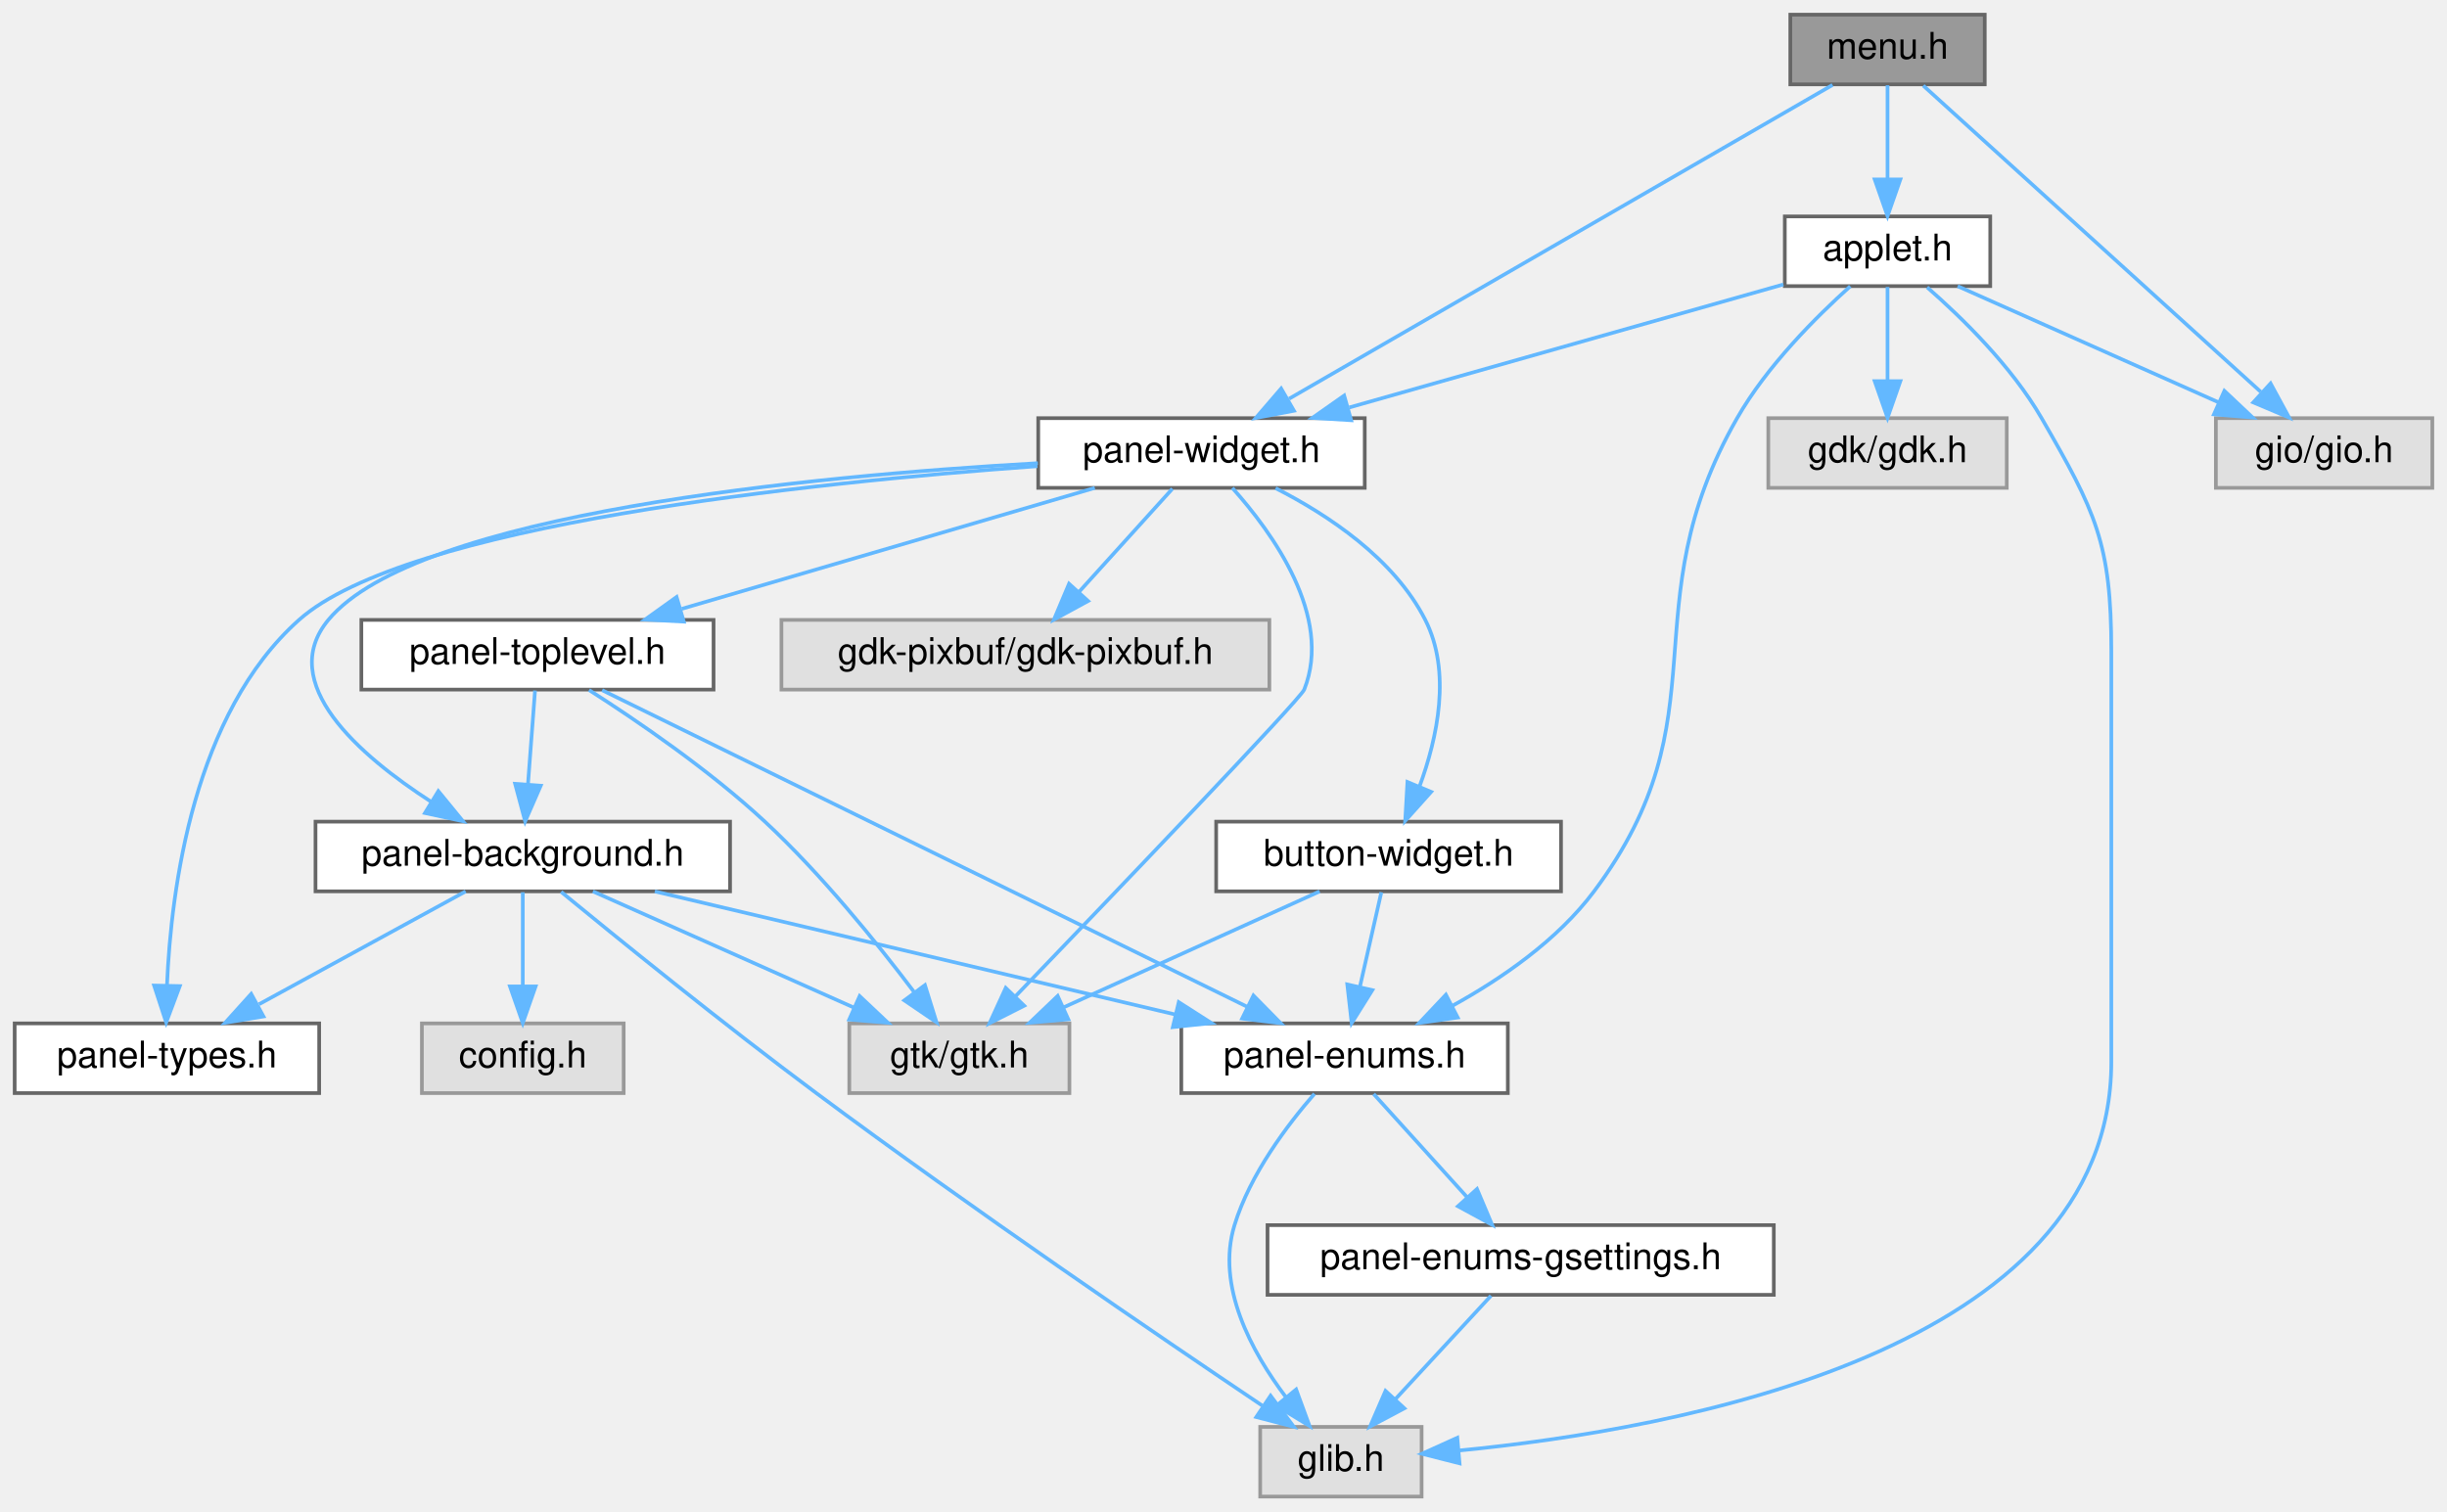
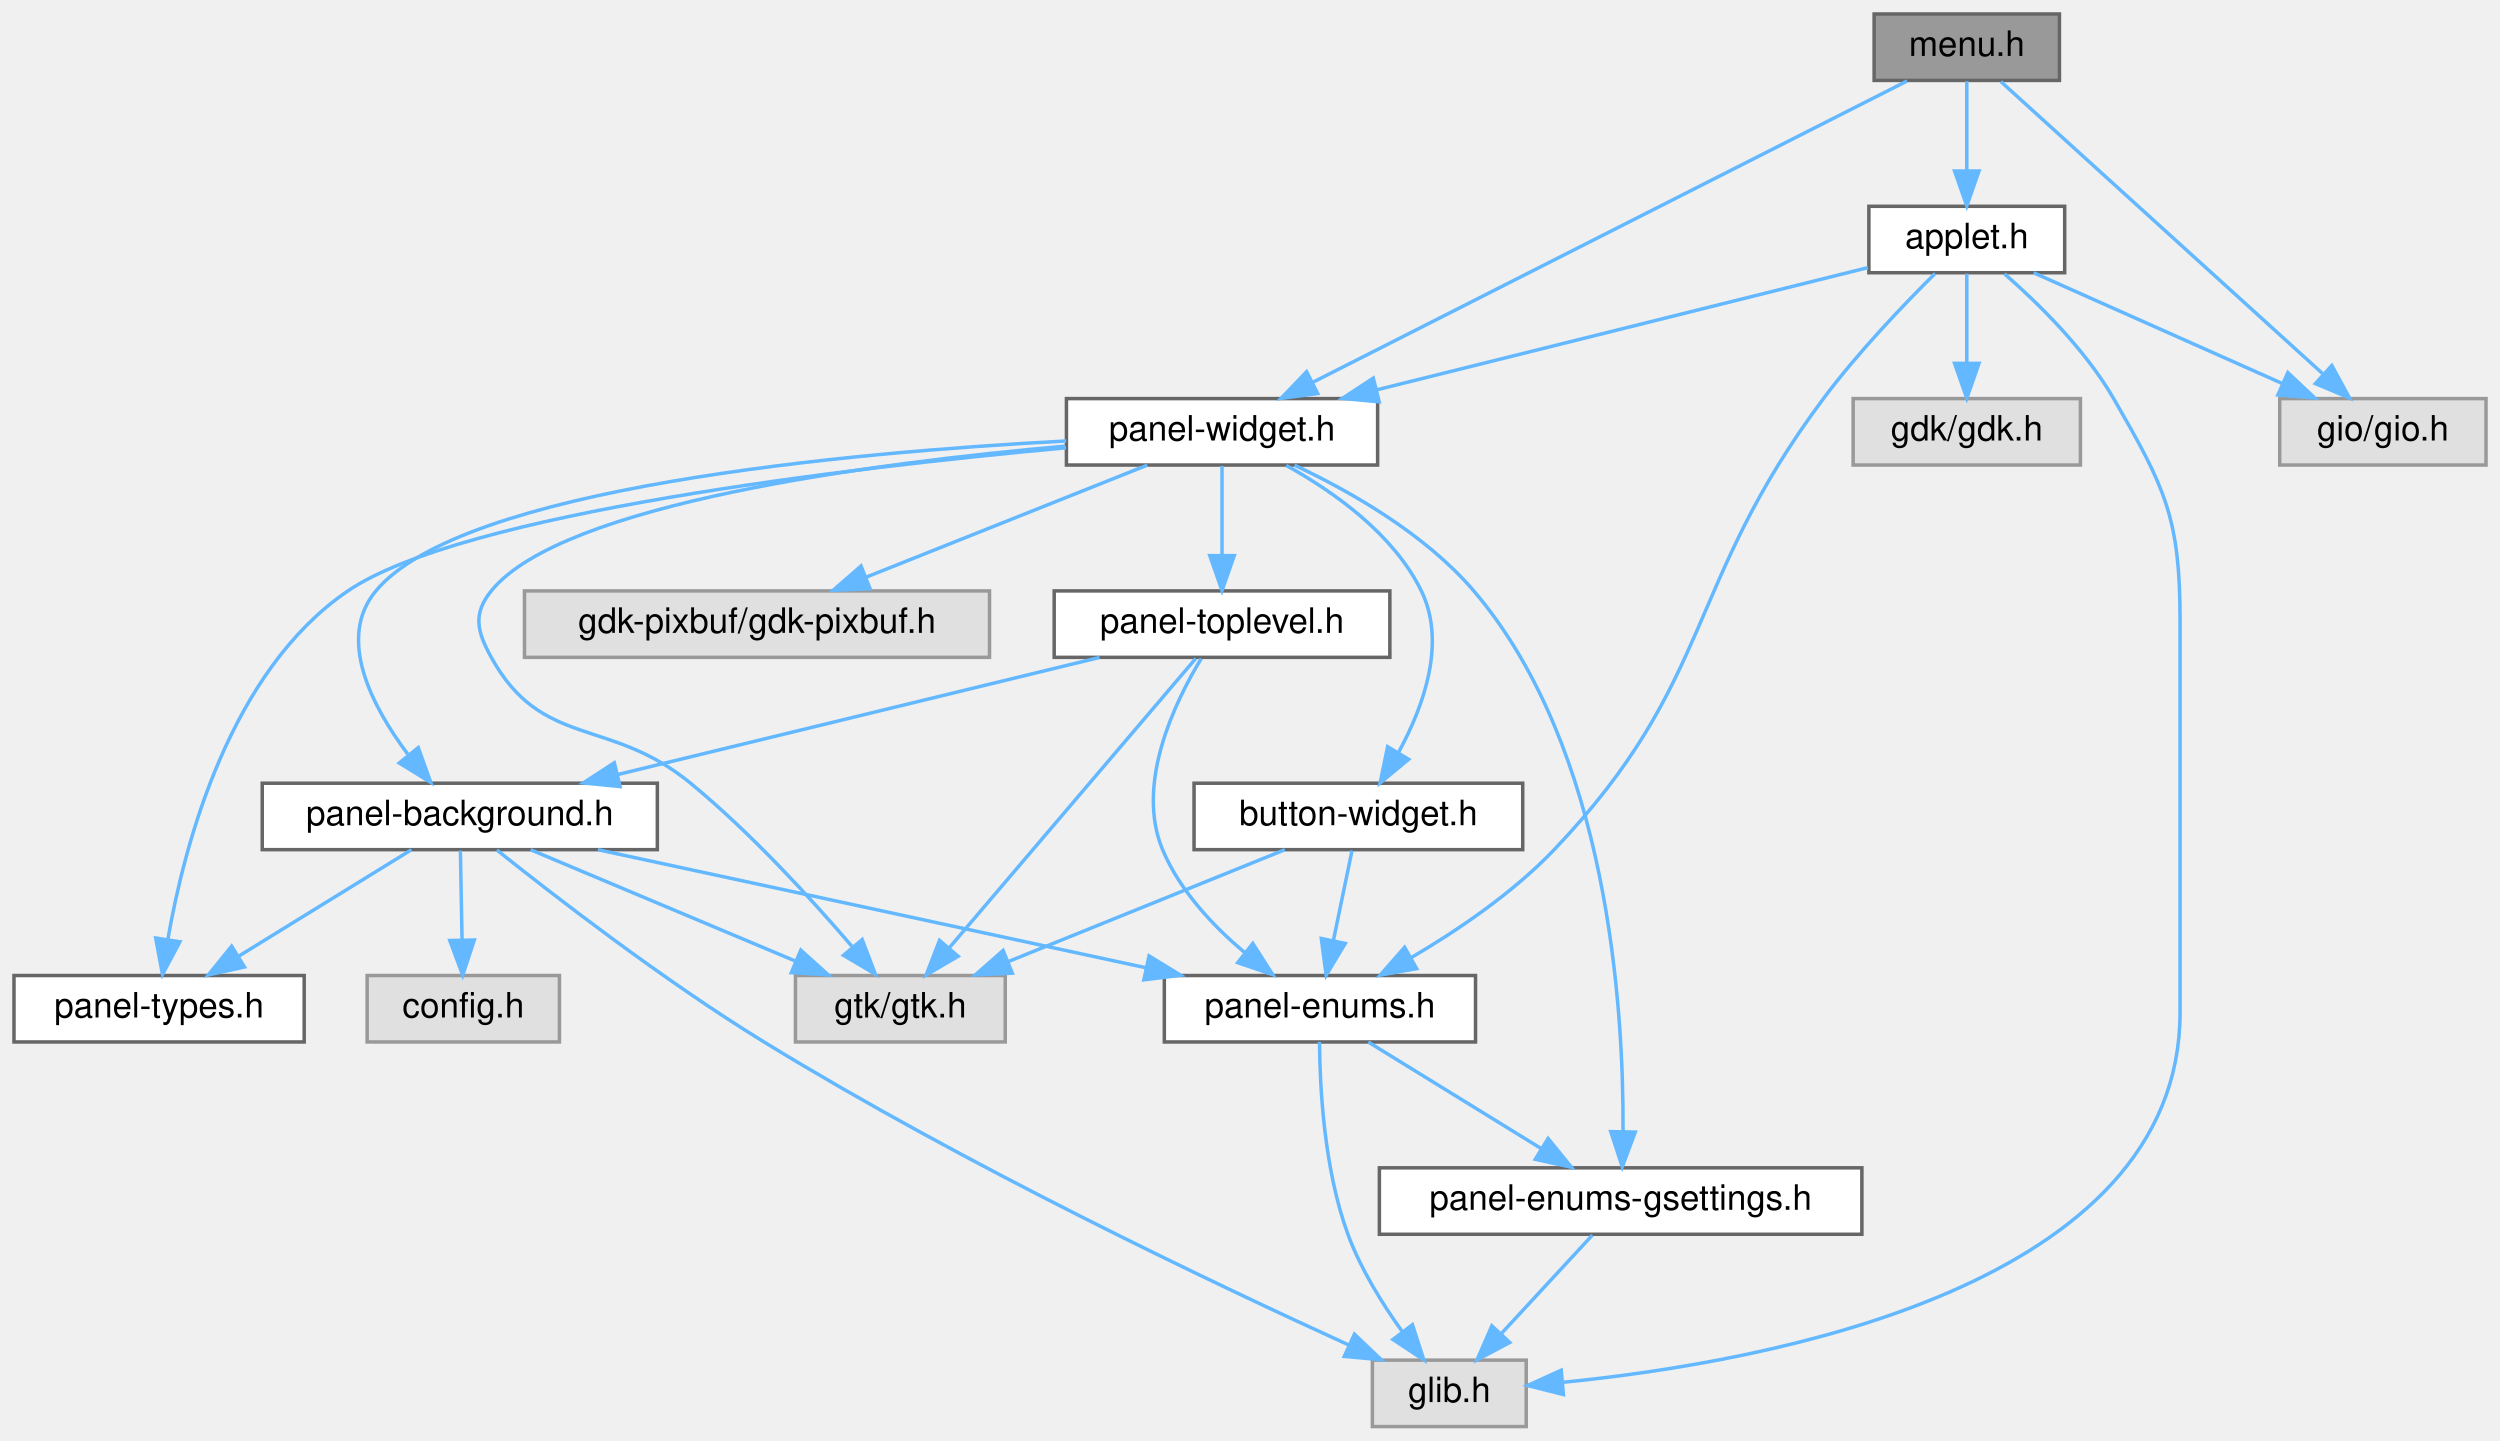
- <svg xmlns="http://www.w3.org/2000/svg" xmlns:xlink="http://www.w3.org/1999/xlink" width="667pt" height="412pt" viewBox="0.00 0.00 667.00 412.00">
+ <svg xmlns="http://www.w3.org/2000/svg" xmlns:xlink="http://www.w3.org/1999/xlink" width="715pt" height="412pt" viewBox="0.00 0.00 715.00 412.00">
  <g id="graph0" class="graph" transform="scale(1 1) rotate(0) translate(4 408)">
    <g id="Node000001" class="node">
      <g id="a_Node000001">
        <a xlink:title=" ">
-           <polygon fill="#999999" stroke="#666666" points="537,-404 484,-404 484,-385 537,-385 537,-404" />
-           <text text-anchor="middle" x="510.5" y="-392" font-family="Helvetica,sans-Serif" font-size="10.00">menu.h</text>
+           <polygon fill="#999999" stroke="#666666" points="585,-404 532,-404 532,-385 585,-385 585,-404" />
+           <text text-anchor="middle" x="558.5" y="-392" font-family="Helvetica,sans-Serif" font-size="10.00">menu.h</text>
        </a>
      </g>
    </g>
    <g id="Node000002" class="node">
      <g id="a_Node000002">
        <a xlink:href="panel-widget_8h.html" target="_top" xlink:title=" ">
-           <polygon fill="white" stroke="#666666" points="368,-294 279,-294 279,-275 368,-275 368,-294" />
-           <text text-anchor="middle" x="323.5" y="-282" font-family="Helvetica,sans-Serif" font-size="10.00">panel-widget.h</text>
+           <polygon fill="white" stroke="#666666" points="390,-294 301,-294 301,-275 390,-275 390,-294" />
+           <text text-anchor="middle" x="345.5" y="-282" font-family="Helvetica,sans-Serif" font-size="10.00">panel-widget.h</text>
        </a>
      </g>
    </g>
    <g id="edge1_Node000001_Node000002" class="edge">
      <g id="a_edge1_Node000001_Node000002">
        <a xlink:title=" ">
-           <path fill="none" stroke="#63b8ff" d="M495.51,-384.84C463.15,-366.16 386.52,-321.9 347.39,-299.3" />
-           <polygon fill="#63b8ff" stroke="#63b8ff" points="348.71,-296.02 338.3,-294.05 345.21,-302.08 348.71,-296.02" />
+           <path fill="none" stroke="#63b8ff" d="M541.43,-384.84C504.18,-365.96 415.43,-320.96 371.31,-298.59" />
+           <polygon fill="#63b8ff" stroke="#63b8ff" points="372.86,-295.45 362.36,-294.05 369.69,-301.69 372.86,-295.45" />
        </a>
      </g>
    </g>
    <g id="Node000013" class="node">
      <g id="a_Node000013">
        <a xlink:href="mate-panel_2mate-panel_2applet_8h.html" target="_top" xlink:title=" ">
-           <polygon fill="white" stroke="#666666" points="538.5,-349 482.5,-349 482.5,-330 538.5,-330 538.5,-349" />
-           <text text-anchor="middle" x="510.5" y="-337" font-family="Helvetica,sans-Serif" font-size="10.00">applet.h</text>
-         </a>
-       </g>
-     </g>
-     <g id="edge21_Node000001_Node000013" class="edge">
-       <g id="a_edge21_Node000001_Node000013">
-         <a xlink:title=" ">
-           <path fill="none" stroke="#63b8ff" d="M510.5,-384.75C510.5,-377.8 510.5,-367.85 510.5,-359.13" />
-           <polygon fill="#63b8ff" stroke="#63b8ff" points="514,-359.09 510.5,-349.09 507,-359.09 514,-359.09" />
+           <polygon fill="white" stroke="#666666" points="586.5,-349 530.5,-349 530.5,-330 586.5,-330 586.5,-349" />
+           <text text-anchor="middle" x="558.5" y="-337" font-family="Helvetica,sans-Serif" font-size="10.00">applet.h</text>
+         </a>
+       </g>
+     </g>
+     <g id="edge22_Node000001_Node000013" class="edge">
+       <g id="a_edge22_Node000001_Node000013">
+         <a xlink:title=" ">
+           <path fill="none" stroke="#63b8ff" d="M558.5,-384.75C558.5,-377.8 558.5,-367.85 558.5,-359.13" />
+           <polygon fill="#63b8ff" stroke="#63b8ff" points="562,-359.09 558.5,-349.09 555,-359.09 562,-359.09" />
        </a>
      </g>
    </g>
    <g id="Node000015" class="node">
      <g id="a_Node000015">
        <a xlink:title=" ">
-           <polygon fill="#e0e0e0" stroke="#999999" points="659,-294 600,-294 600,-275 659,-275 659,-294" />
-           <text text-anchor="middle" x="629.5" y="-282" font-family="Helvetica,sans-Serif" font-size="10.00">gio/gio.h</text>
-         </a>
-       </g>
-     </g>
-     <g id="edge27_Node000001_Node000015" class="edge">
-       <g id="a_edge27_Node000001_Node000015">
-         <a xlink:title=" ">
-           <path fill="none" stroke="#63b8ff" d="M520.24,-384.66C540.39,-366.38 586.88,-324.18 612.24,-301.17" />
-           <polygon fill="#63b8ff" stroke="#63b8ff" points="614.91,-303.47 619.96,-294.16 610.2,-298.29 614.91,-303.47" />
+           <polygon fill="#e0e0e0" stroke="#999999" points="707,-294 648,-294 648,-275 707,-275 707,-294" />
+           <text text-anchor="middle" x="677.5" y="-282" font-family="Helvetica,sans-Serif" font-size="10.00">gio/gio.h</text>
+         </a>
+       </g>
+     </g>
+     <g id="edge28_Node000001_Node000015" class="edge">
+       <g id="a_edge28_Node000001_Node000015">
+         <a xlink:title=" ">
+           <path fill="none" stroke="#63b8ff" d="M568.24,-384.66C588.39,-366.38 634.88,-324.18 660.24,-301.17" />
+           <polygon fill="#63b8ff" stroke="#63b8ff" points="662.91,-303.47 667.96,-294.16 658.2,-298.29 662.91,-303.47" />
        </a>
      </g>
    </g>
    <g id="Node000003" class="node">
      <g id="a_Node000003">
        <a xlink:title=" ">
-           <polygon fill="#e0e0e0" stroke="#999999" points="287.5,-129 227.5,-129 227.5,-110 287.5,-110 287.5,-129" />
-           <text text-anchor="middle" x="257.5" y="-117" font-family="Helvetica,sans-Serif" font-size="10.00">gtk/gtk.h</text>
+           <polygon fill="#e0e0e0" stroke="#999999" points="283.5,-129 223.5,-129 223.5,-110 283.5,-110 283.5,-129" />
+           <text text-anchor="middle" x="253.5" y="-117" font-family="Helvetica,sans-Serif" font-size="10.00">gtk/gtk.h</text>
        </a>
      </g>
    </g>
    <g id="edge2_Node000002_Node000003" class="edge">
      <g id="a_edge2_Node000002_Node000003">
        <a xlink:title=" ">
-           <path fill="none" stroke="#63b8ff" d="M331.92,-274.96C342.79,-262.84 359.42,-239.93 351.5,-220 350.46,-217.37 299.06,-163.71 272.72,-136.31" />
-           <polygon fill="#63b8ff" stroke="#63b8ff" points="275.18,-133.82 265.73,-129.04 270.14,-138.67 275.18,-133.82" />
+           <path fill="none" stroke="#63b8ff" d="M300.68,-280.41C245.55,-275.56 156.75,-264.01 136.5,-239 131.19,-232.44 132.42,-227.4 136.5,-220 150.96,-193.76 170.36,-203.04 193.5,-184 210.79,-169.77 228.1,-150.83 239.65,-137.35" />
+           <polygon fill="#63b8ff" stroke="#63b8ff" points="242.59,-139.29 246.35,-129.38 237.23,-134.78 242.59,-139.29" />
        </a>
      </g>
    </g>
    <g id="Node000004" class="node">
      <g id="a_Node000004">
        <a xlink:title=" ">
-           <polygon fill="#e0e0e0" stroke="#999999" points="342,-239 209,-239 209,-220 342,-220 342,-239" />
-           <text text-anchor="middle" x="275.5" y="-227" font-family="Helvetica,sans-Serif" font-size="10.00">gdk-pixbuf/gdk-pixbuf.h</text>
+           <polygon fill="#e0e0e0" stroke="#999999" points="279,-239 146,-239 146,-220 279,-220 279,-239" />
+           <text text-anchor="middle" x="212.5" y="-227" font-family="Helvetica,sans-Serif" font-size="10.00">gdk-pixbuf/gdk-pixbuf.h</text>
        </a>
      </g>
    </g>
    <g id="edge3_Node000002_Node000004" class="edge">
      <g id="a_edge3_Node000002_Node000004">
        <a xlink:title=" ">
-           <path fill="none" stroke="#63b8ff" d="M315.57,-274.75C308.65,-267.11 298.43,-255.82 290.05,-246.56" />
-           <polygon fill="#63b8ff" stroke="#63b8ff" points="292.59,-244.15 283.28,-239.09 287.4,-248.85 292.59,-244.15" />
+           <path fill="none" stroke="#63b8ff" d="M324.13,-274.98C302.35,-266.3 268.34,-252.75 243.58,-242.88" />
+           <polygon fill="#63b8ff" stroke="#63b8ff" points="244.84,-239.62 234.26,-239.17 242.25,-246.12 244.84,-239.62" />
        </a>
      </g>
    </g>
    <g id="Node000005" class="node">
      <g id="a_Node000005">
        <a xlink:href="button-widget_8h.html" target="_top" xlink:title=" ">
-           <polygon fill="white" stroke="#666666" points="421.5,-184 327.5,-184 327.5,-165 421.5,-165 421.5,-184" />
-           <text text-anchor="middle" x="374.5" y="-172" font-family="Helvetica,sans-Serif" font-size="10.00">button-widget.h</text>
+           <polygon fill="white" stroke="#666666" points="431.5,-184 337.5,-184 337.5,-165 431.5,-165 431.5,-184" />
+           <text text-anchor="middle" x="384.5" y="-172" font-family="Helvetica,sans-Serif" font-size="10.00">button-widget.h</text>
        </a>
      </g>
    </g>
    <g id="edge4_Node000002_Node000005" class="edge">
      <g id="a_edge4_Node000002_Node000005">
        <a xlink:title=" ">
-           <path fill="none" stroke="#63b8ff" d="M343.7,-274.91C357.97,-267.64 376.01,-255.71 384.5,-239 391.68,-224.87 387.82,-206.87 382.95,-193.65" />
-           <polygon fill="#63b8ff" stroke="#63b8ff" points="386.1,-192.12 379.03,-184.23 379.64,-194.81 386.1,-192.12" />
+           <path fill="none" stroke="#63b8ff" d="M363.85,-274.88C377.29,-267.46 394.52,-255.36 402.5,-239 409.71,-224.23 403.19,-206.08 396.06,-192.97" />
+           <polygon fill="#63b8ff" stroke="#63b8ff" points="398.86,-190.83 390.71,-184.07 392.86,-194.44 398.86,-190.83" />
+         </a>
+       </g>
+     </g>
+     <g id="Node000008" class="node">
+       <g id="a_Node000008">
+         <a xlink:href="panel-enums-gsettings_8h.html" target="_top" xlink:title=" ">
+           <polygon fill="white" stroke="#666666" points="528.5,-74 390.5,-74 390.5,-55 528.5,-55 528.5,-74" />
+           <text text-anchor="middle" x="459.5" y="-62" font-family="Helvetica,sans-Serif" font-size="10.00">panel-enums-gsettings.h</text>
+         </a>
+       </g>
+     </g>
+     <g id="edge10_Node000002_Node000008" class="edge">
+       <g id="a_edge10_Node000002_Node000008">
+         <a xlink:title=" ">
+           <path fill="none" stroke="#63b8ff" d="M366.24,-274.95C382.11,-267.5 403.57,-255.32 417.5,-239 456.01,-193.89 460.41,-119.27 460.18,-84.47" />
+           <polygon fill="#63b8ff" stroke="#63b8ff" points="463.68,-84.22 459.97,-74.29 456.68,-84.36 463.68,-84.22" />
        </a>
      </g>
    </g>
    <g id="Node000009" class="node">
      <g id="a_Node000009">
        <a xlink:href="panel-types_8h.html" target="_top" xlink:title=" ">
          <polygon fill="white" stroke="#666666" points="83,-129 0,-129 0,-110 83,-110 83,-129" />
          <text text-anchor="middle" x="41.5" y="-117" font-family="Helvetica,sans-Serif" font-size="10.00">panel-types.h</text>
        </a>
      </g>
    </g>
-     <g id="edge10_Node000002_Node000009" class="edge">
-       <g id="a_edge10_Node000002_Node000009">
-         <a xlink:title=" ">
-           <path fill="none" stroke="#63b8ff" d="M278.78,-280.91C216.14,-276.39 106.63,-264.94 77.5,-239 48.82,-213.47 42.64,-165.9 41.52,-139.46" />
-           <polygon fill="#63b8ff" stroke="#63b8ff" points="45.01,-139.17 41.3,-129.25 38.01,-139.32 45.01,-139.17" />
+     <g id="edge11_Node000002_Node000009" class="edge">
+       <g id="a_edge11_Node000002_Node000009">
+         <a xlink:title=" ">
+           <path fill="none" stroke="#63b8ff" d="M300.9,-279.93C238.28,-274.2 128.28,-261.26 95.5,-239 61.79,-216.1 48.78,-166.7 44.03,-139.47" />
+           <polygon fill="#63b8ff" stroke="#63b8ff" points="47.45,-138.65 42.47,-129.3 40.53,-139.72 47.45,-138.65" />
        </a>
      </g>
    </g>
    <g id="Node000010" class="node">
      <g id="a_Node000010">
        <a xlink:href="panel-background_8h.html" target="_top" xlink:title=" ">
-           <polygon fill="white" stroke="#666666" points="195,-184 82,-184 82,-165 195,-165 195,-184" />
-           <text text-anchor="middle" x="138.5" y="-172" font-family="Helvetica,sans-Serif" font-size="10.00">panel-background.h</text>
-         </a>
-       </g>
-     </g>
-     <g id="edge11_Node000002_Node000010" class="edge">
-       <g id="a_edge11_Node000002_Node000010">
-         <a xlink:title=" ">
-           <path fill="none" stroke="#63b8ff" d="M278.9,-281.73C216.91,-278.23 109.6,-268.03 85.5,-239 71.28,-221.87 93.73,-202.2 113.64,-189.34" />
-           <polygon fill="#63b8ff" stroke="#63b8ff" points="115.48,-192.32 122.19,-184.12 111.83,-186.35 115.48,-192.32" />
+           <polygon fill="white" stroke="#666666" points="184,-184 71,-184 71,-165 184,-165 184,-184" />
+           <text text-anchor="middle" x="127.5" y="-172" font-family="Helvetica,sans-Serif" font-size="10.00">panel-background.h</text>
+         </a>
+       </g>
+     </g>
+     <g id="edge12_Node000002_Node000010" class="edge">
+       <g id="a_edge12_Node000002_Node000010">
+         <a xlink:title=" ">
+           <path fill="none" stroke="#63b8ff" d="M300.95,-281.89C238.06,-278.57 128.14,-268.58 103.5,-239 92.24,-225.48 102.28,-206.13 112.6,-192.35" />
+           <polygon fill="#63b8ff" stroke="#63b8ff" points="115.62,-194.19 119.2,-184.22 110.18,-189.78 115.62,-194.19" />
        </a>
      </g>
    </g>
    <g id="Node000012" class="node">
      <g id="a_Node000012">
        <a xlink:href="panel-toplevel_8h.html" target="_top" xlink:title=" ">
-           <polygon fill="white" stroke="#666666" points="190.5,-239 94.5,-239 94.5,-220 190.5,-220 190.5,-239" />
-           <text text-anchor="middle" x="142.5" y="-227" font-family="Helvetica,sans-Serif" font-size="10.00">panel-toplevel.h</text>
-         </a>
-       </g>
-     </g>
-     <g id="edge17_Node000002_Node000012" class="edge">
-       <g id="a_edge17_Node000002_Node000012">
-         <a xlink:title=" ">
-           <path fill="none" stroke="#63b8ff" d="M294.42,-274.98C263.9,-266.05 215.74,-251.94 181.84,-242.02" />
-           <polygon fill="#63b8ff" stroke="#63b8ff" points="182.39,-238.53 171.81,-239.08 180.42,-245.25 182.39,-238.53" />
+           <polygon fill="white" stroke="#666666" points="393.5,-239 297.5,-239 297.5,-220 393.5,-220 393.5,-239" />
+           <text text-anchor="middle" x="345.5" y="-227" font-family="Helvetica,sans-Serif" font-size="10.00">panel-toplevel.h</text>
+         </a>
+       </g>
+     </g>
+     <g id="edge18_Node000002_Node000012" class="edge">
+       <g id="a_edge18_Node000002_Node000012">
+         <a xlink:title=" ">
+           <path fill="none" stroke="#63b8ff" d="M345.5,-274.75C345.5,-267.8 345.5,-257.85 345.5,-249.13" />
+           <polygon fill="#63b8ff" stroke="#63b8ff" points="349,-249.09 345.5,-239.09 342,-249.09 349,-249.09" />
        </a>
      </g>
    </g>
    <g id="edge5_Node000005_Node000003" class="edge">
      <g id="a_edge5_Node000005_Node000003">
        <a xlink:title=" ">
-           <path fill="none" stroke="#63b8ff" d="M355.7,-164.98C336.88,-156.46 307.68,-143.23 286,-133.41" />
-           <polygon fill="#63b8ff" stroke="#63b8ff" points="287.19,-130.11 276.64,-129.17 284.3,-136.48 287.19,-130.11" />
+           <path fill="none" stroke="#63b8ff" d="M363.45,-164.98C342.09,-156.34 308.8,-142.87 284.44,-133.02" />
+           <polygon fill="#63b8ff" stroke="#63b8ff" points="285.51,-129.68 274.93,-129.17 282.89,-136.17 285.51,-129.68" />
        </a>
      </g>
    </g>
    <g id="Node000006" class="node">
      <g id="a_Node000006">
        <a xlink:href="panel-enums_8h.html" target="_top" xlink:title=" ">
-           <polygon fill="white" stroke="#666666" points="407,-129 318,-129 318,-110 407,-110 407,-129" />
-           <text text-anchor="middle" x="362.5" y="-117" font-family="Helvetica,sans-Serif" font-size="10.00">panel-enums.h</text>
+           <polygon fill="white" stroke="#666666" points="418,-129 329,-129 329,-110 418,-110 418,-129" />
+           <text text-anchor="middle" x="373.5" y="-117" font-family="Helvetica,sans-Serif" font-size="10.00">panel-enums.h</text>
        </a>
      </g>
    </g>
    <g id="edge6_Node000005_Node000006" class="edge">
      <g id="a_edge6_Node000005_Node000006">
        <a xlink:title=" ">
-           <path fill="none" stroke="#63b8ff" d="M372.52,-164.75C370.93,-157.72 368.64,-147.62 366.65,-138.84" />
-           <polygon fill="#63b8ff" stroke="#63b8ff" points="370.07,-138.07 364.44,-129.09 363.24,-139.62 370.07,-138.07" />
+           <path fill="none" stroke="#63b8ff" d="M382.68,-164.75C381.24,-157.8 379.18,-147.85 377.37,-139.13" />
+           <polygon fill="#63b8ff" stroke="#63b8ff" points="380.74,-138.17 375.28,-129.09 373.89,-139.59 380.74,-138.17" />
        </a>
      </g>
    </g>
    <g id="Node000007" class="node">
      <g id="a_Node000007">
        <a xlink:title=" ">
-           <polygon fill="#e0e0e0" stroke="#999999" points="383.5,-19 339.5,-19 339.5,0 383.5,0 383.5,-19" />
-           <text text-anchor="middle" x="361.5" y="-7" font-family="Helvetica,sans-Serif" font-size="10.00">glib.h</text>
+           <polygon fill="#e0e0e0" stroke="#999999" points="432.5,-19 388.5,-19 388.5,0 432.5,0 432.5,-19" />
+           <text text-anchor="middle" x="410.5" y="-7" font-family="Helvetica,sans-Serif" font-size="10.00">glib.h</text>
        </a>
      </g>
    </g>
    <g id="edge7_Node000006_Node000007" class="edge">
      <g id="a_edge7_Node000006_Node000007">
        <a xlink:title=" ">
-           <path fill="none" stroke="#63b8ff" d="M354.29,-109.8C346.96,-101.38 336.75,-87.9 332.5,-74 327.43,-57.43 337.08,-39.55 346.58,-27.01" />
-           <polygon fill="#63b8ff" stroke="#63b8ff" points="349.3,-29.2 352.95,-19.25 343.9,-24.76 349.3,-29.2" />
-         </a>
-       </g>
-     </g>
-     <g id="Node000008" class="node">
-       <g id="a_Node000008">
-         <a xlink:href="panel-enums-gsettings_8h.html" target="_top" xlink:title=" ">
-           <polygon fill="white" stroke="#666666" points="479.5,-74 341.5,-74 341.5,-55 479.5,-55 479.5,-74" />
-           <text text-anchor="middle" x="410.5" y="-62" font-family="Helvetica,sans-Serif" font-size="10.00">panel-enums-gsettings.h</text>
+           <path fill="none" stroke="#63b8ff" d="M373.38,-110C373.46,-97.54 374.61,-73.78 381.5,-55 385.14,-45.06 391.35,-35.09 397.09,-27.11" />
+           <polygon fill="#63b8ff" stroke="#63b8ff" points="399.95,-29.14 403.21,-19.06 394.37,-24.9 399.95,-29.14" />
        </a>
      </g>
    </g>
    <g id="edge8_Node000006_Node000008" class="edge">
      <g id="a_edge8_Node000006_Node000008">
        <a xlink:title=" ">
-           <path fill="none" stroke="#63b8ff" d="M370.43,-109.75C377.35,-102.11 387.57,-90.82 395.95,-81.56" />
-           <polygon fill="#63b8ff" stroke="#63b8ff" points="398.6,-83.85 402.72,-74.09 393.41,-79.15 398.6,-83.85" />
+           <path fill="none" stroke="#63b8ff" d="M387.32,-109.98C400.65,-101.77 421.08,-89.18 436.81,-79.49" />
+           <polygon fill="#63b8ff" stroke="#63b8ff" points="438.75,-82.4 445.43,-74.17 435.08,-76.44 438.75,-82.4" />
        </a>
      </g>
    </g>
    <g id="edge9_Node000008_Node000007" class="edge">
      <g id="a_edge9_Node000008_Node000007">
        <a xlink:title=" ">
-           <path fill="none" stroke="#63b8ff" d="M402.41,-54.75C395.34,-47.11 384.91,-35.82 376.35,-26.56" />
-           <polygon fill="#63b8ff" stroke="#63b8ff" points="378.8,-24.06 369.44,-19.09 373.66,-28.81 378.8,-24.06" />
-         </a>
-       </g>
-     </g>
-     <g id="edge14_Node000010_Node000003" class="edge">
-       <g id="a_edge14_Node000010_Node000003">
-         <a xlink:title=" ">
-           <path fill="none" stroke="#63b8ff" d="M157.62,-164.98C176.85,-156.42 206.73,-143.11 228.81,-133.28" />
-           <polygon fill="#63b8ff" stroke="#63b8ff" points="230.32,-136.44 238.03,-129.17 227.47,-130.04 230.32,-136.44" />
-         </a>
-       </g>
-     </g>
-     <g id="edge15_Node000010_Node000006" class="edge">
-       <g id="a_edge15_Node000010_Node000006">
-         <a xlink:title=" ">
-           <path fill="none" stroke="#63b8ff" d="M174.49,-164.98C212.99,-155.87 274.19,-141.4 316.24,-131.45" />
-           <polygon fill="#63b8ff" stroke="#63b8ff" points="317.3,-134.79 326.23,-129.08 315.69,-127.98 317.3,-134.79" />
-         </a>
-       </g>
-     </g>
-     <g id="edge13_Node000010_Node000007" class="edge">
-       <g id="a_edge13_Node000010_Node000007">
-         <a xlink:title=" ">
-           <path fill="none" stroke="#63b8ff" d="M148.95,-164.86C164.07,-152.44 193.03,-128.94 218.5,-110 260.8,-78.54 311.79,-43.8 340.03,-24.82" />
-           <polygon fill="#63b8ff" stroke="#63b8ff" points="342.33,-27.5 348.68,-19.02 338.43,-21.68 342.33,-27.5" />
-         </a>
-       </g>
-     </g>
-     <g id="edge16_Node000010_Node000009" class="edge">
-       <g id="a_edge16_Node000010_Node000009">
-         <a xlink:title=" ">
-           <path fill="none" stroke="#63b8ff" d="M122.92,-164.98C107.73,-156.69 84.4,-143.94 66.6,-134.22" />
-           <polygon fill="#63b8ff" stroke="#63b8ff" points="67.82,-130.89 57.37,-129.17 64.47,-137.04 67.82,-130.89" />
+           <path fill="none" stroke="#63b8ff" d="M451.41,-54.75C444.34,-47.11 433.91,-35.82 425.35,-26.56" />
+           <polygon fill="#63b8ff" stroke="#63b8ff" points="427.8,-24.06 418.44,-19.09 422.66,-28.81 427.8,-24.06" />
+         </a>
+       </g>
+     </g>
+     <g id="edge15_Node000010_Node000003" class="edge">
+       <g id="a_edge15_Node000010_Node000003">
+         <a xlink:title=" ">
+           <path fill="none" stroke="#63b8ff" d="M147.74,-164.98C168.2,-156.38 200.03,-142.99 223.43,-133.15" />
+           <polygon fill="#63b8ff" stroke="#63b8ff" points="225.03,-136.27 232.89,-129.17 222.31,-129.82 225.03,-136.27" />
+         </a>
+       </g>
+     </g>
+     <g id="edge16_Node000010_Node000006" class="edge">
+       <g id="a_edge16_Node000010_Node000006">
+         <a xlink:title=" ">
+           <path fill="none" stroke="#63b8ff" d="M167.02,-164.98C209.67,-155.8 277.65,-141.15 323.86,-131.19" />
+           <polygon fill="#63b8ff" stroke="#63b8ff" points="324.63,-134.61 333.67,-129.08 323.15,-127.77 324.63,-134.61" />
+         </a>
+       </g>
+     </g>
+     <g id="edge14_Node000010_Node000007" class="edge">
+       <g id="a_edge14_Node000010_Node000007">
+         <a xlink:title=" ">
+           <path fill="none" stroke="#63b8ff" d="M138.1,-164.9C154.1,-152.11 185.65,-127.69 214.5,-110 271.78,-74.87 342.99,-40.99 381.87,-23.27" />
+           <polygon fill="#63b8ff" stroke="#63b8ff" points="383.36,-26.43 391.03,-19.12 380.47,-20.06 383.36,-26.43" />
+         </a>
+       </g>
+     </g>
+     <g id="edge17_Node000010_Node000009" class="edge">
+       <g id="a_edge17_Node000010_Node000009">
+         <a xlink:title=" ">
+           <path fill="none" stroke="#63b8ff" d="M113.68,-164.98C100.35,-156.77 79.92,-144.18 64.19,-134.49" />
+           <polygon fill="#63b8ff" stroke="#63b8ff" points="65.92,-131.44 55.57,-129.17 62.25,-137.4 65.92,-131.44" />
        </a>
      </g>
    </g>
    <g id="Node000011" class="node">
      <g id="a_Node000011">
        <a xlink:title=" ">
-           <polygon fill="#e0e0e0" stroke="#999999" points="166,-129 111,-129 111,-110 166,-110 166,-129" />
-           <text text-anchor="middle" x="138.5" y="-117" font-family="Helvetica,sans-Serif" font-size="10.00">config.h</text>
-         </a>
-       </g>
-     </g>
-     <g id="edge12_Node000010_Node000011" class="edge">
-       <g id="a_edge12_Node000010_Node000011">
-         <a xlink:title=" ">
-           <path fill="none" stroke="#63b8ff" d="M138.5,-164.75C138.5,-157.8 138.5,-147.85 138.5,-139.13" />
-           <polygon fill="#63b8ff" stroke="#63b8ff" points="142,-139.09 138.5,-129.09 135,-139.09 142,-139.09" />
-         </a>
-       </g>
-     </g>
-     <g id="edge18_Node000012_Node000003" class="edge">
-       <g id="a_edge18_Node000012_Node000003">
-         <a xlink:title=" ">
-           <path fill="none" stroke="#63b8ff" d="M156.56,-219.88C169.65,-211.52 189.36,-198.07 204.5,-184 219.88,-169.7 234.99,-151.02 245.11,-137.62" />
-           <polygon fill="#63b8ff" stroke="#63b8ff" points="248.12,-139.43 251.27,-129.31 242.5,-135.27 248.12,-139.43" />
-         </a>
-       </g>
-     </g>
-     <g id="edge20_Node000012_Node000006" class="edge">
-       <g id="a_edge20_Node000012_Node000006">
-         <a xlink:title=" ">
-           <path fill="none" stroke="#63b8ff" d="M160.13,-219.84C198.6,-200.96 290.28,-155.96 335.84,-133.59" />
-           <polygon fill="#63b8ff" stroke="#63b8ff" points="337.66,-136.6 345.09,-129.05 334.57,-130.31 337.66,-136.6" />
-         </a>
-       </g>
-     </g>
-     <g id="edge19_Node000012_Node000010" class="edge">
-       <g id="a_edge19_Node000012_Node000010">
-         <a xlink:title=" ">
-           <path fill="none" stroke="#63b8ff" d="M141.84,-219.75C141.32,-212.8 140.56,-202.85 139.91,-194.13" />
-           <polygon fill="#63b8ff" stroke="#63b8ff" points="143.39,-193.8 139.15,-184.09 136.41,-194.32 143.39,-193.8" />
-         </a>
-       </g>
-     </g>
-     <g id="edge25_Node000013_Node000002" class="edge">
-       <g id="a_edge25_Node000013_Node000002">
-         <a xlink:title=" ">
-           <path fill="none" stroke="#63b8ff" d="M482.1,-330.45C450.57,-321.52 399.45,-307.03 363.79,-296.92" />
-           <polygon fill="#63b8ff" stroke="#63b8ff" points="364.3,-293.43 353.72,-294.07 362.39,-300.16 364.3,-293.43" />
-         </a>
-       </g>
-     </g>
-     <g id="edge26_Node000013_Node000006" class="edge">
-       <g id="a_edge26_Node000013_Node000006">
-         <a xlink:title=" ">
-           <path fill="none" stroke="#63b8ff" d="M500.34,-329.95C491.08,-321.64 477.63,-308.23 469.5,-294 439.79,-241.99 466.39,-212.95 430.5,-165 420.54,-151.69 405.35,-141.21 391.84,-133.77" />
-           <polygon fill="#63b8ff" stroke="#63b8ff" points="393.34,-130.6 382.85,-129.11 390.12,-136.82 393.34,-130.6" />
-         </a>
-       </g>
-     </g>
-     <g id="edge22_Node000013_Node000007" class="edge">
-       <g id="a_edge22_Node000013_Node000007">
-         <a xlink:title=" ">
-           <path fill="none" stroke="#63b8ff" d="M521.29,-329.68C530.78,-321.39 544.32,-308.17 552.5,-294 567.23,-268.49 571.5,-259.96 571.5,-230.5 571.5,-230.5 571.5,-230.5 571.5,-118.5 571.5,-39.57 452.74,-18.28 393.84,-12.57" />
-           <polygon fill="#63b8ff" stroke="#63b8ff" points="393.84,-9.06 383.58,-11.67 393.23,-16.03 393.84,-9.06" />
+           <polygon fill="#e0e0e0" stroke="#999999" points="156,-129 101,-129 101,-110 156,-110 156,-129" />
+           <text text-anchor="middle" x="128.5" y="-117" font-family="Helvetica,sans-Serif" font-size="10.00">config.h</text>
+         </a>
+       </g>
+     </g>
+     <g id="edge13_Node000010_Node000011" class="edge">
+       <g id="a_edge13_Node000010_Node000011">
+         <a xlink:title=" ">
+           <path fill="none" stroke="#63b8ff" d="M127.67,-164.75C127.8,-157.8 127.98,-147.85 128.15,-139.13" />
+           <polygon fill="#63b8ff" stroke="#63b8ff" points="131.65,-139.15 128.34,-129.09 124.65,-139.02 131.65,-139.15" />
+         </a>
+       </g>
+     </g>
+     <g id="edge19_Node000012_Node000003" class="edge">
+       <g id="a_edge19_Node000012_Node000003">
+         <a xlink:title=" ">
+           <path fill="none" stroke="#63b8ff" d="M337.97,-219.66C322.6,-201.61 287.38,-160.28 267.62,-137.08" />
+           <polygon fill="#63b8ff" stroke="#63b8ff" points="270.02,-134.5 260.88,-129.16 264.7,-139.04 270.02,-134.5" />
+         </a>
+       </g>
+     </g>
+     <g id="edge21_Node000012_Node000006" class="edge">
+       <g id="a_edge21_Node000012_Node000006">
+         <a xlink:title=" ">
+           <path fill="none" stroke="#63b8ff" d="M339.55,-219.63C331.95,-207.12 320.67,-183.75 328.5,-165 333.36,-153.36 342.92,-143.2 351.98,-135.55" />
+           <polygon fill="#63b8ff" stroke="#63b8ff" points="354.3,-138.17 360.01,-129.25 349.98,-132.67 354.3,-138.17" />
+         </a>
+       </g>
+     </g>
+     <g id="edge20_Node000012_Node000010" class="edge">
+       <g id="a_edge20_Node000012_Node000010">
+         <a xlink:title=" ">
+           <path fill="none" stroke="#63b8ff" d="M310.47,-219.98C273,-210.87 213.45,-196.4 172.52,-186.45" />
+           <polygon fill="#63b8ff" stroke="#63b8ff" points="173.34,-183.04 162.8,-184.08 171.69,-189.85 173.34,-183.04" />
+         </a>
+       </g>
+     </g>
+     <g id="edge26_Node000013_Node000002" class="edge">
+       <g id="a_edge26_Node000013_Node000002">
+         <a xlink:title=" ">
+           <path fill="none" stroke="#63b8ff" d="M530.22,-331.46C494.28,-322.52 431.87,-306.99 389.64,-296.48" />
+           <polygon fill="#63b8ff" stroke="#63b8ff" points="390.45,-293.08 379.9,-294.06 388.76,-299.87 390.45,-293.08" />
+         </a>
+       </g>
+     </g>
+     <g id="edge27_Node000013_Node000006" class="edge">
+       <g id="a_edge27_Node000013_Node000006">
+         <a xlink:title=" ">
+           <path fill="none" stroke="#63b8ff" d="M549.44,-329.78C540.72,-321.13 527.43,-307.3 517.5,-294 477.55,-240.5 486.56,-213.34 440.5,-165 428.68,-152.6 412.8,-141.86 399.47,-134.04" />
+           <polygon fill="#63b8ff" stroke="#63b8ff" points="401.16,-130.98 390.73,-129.11 397.72,-137.08 401.16,-130.98" />
+         </a>
+       </g>
+     </g>
+     <g id="edge23_Node000013_Node000007" class="edge">
+       <g id="a_edge23_Node000013_Node000007">
+         <a xlink:title=" ">
+           <path fill="none" stroke="#63b8ff" d="M569.29,-329.68C578.78,-321.39 592.32,-308.17 600.5,-294 615.23,-268.49 619.5,-259.96 619.5,-230.5 619.5,-230.5 619.5,-230.5 619.5,-118.5 619.5,-40.06 501.88,-18.53 443.11,-12.67" />
+           <polygon fill="#63b8ff" stroke="#63b8ff" points="443.14,-9.16 432.87,-11.74 442.51,-16.13 443.14,-9.16" />
        </a>
      </g>
    </g>
    <g id="Node000014" class="node">
      <g id="a_Node000014">
        <a xlink:title=" ">
-           <polygon fill="#e0e0e0" stroke="#999999" points="543,-294 478,-294 478,-275 543,-275 543,-294" />
-           <text text-anchor="middle" x="510.5" y="-282" font-family="Helvetica,sans-Serif" font-size="10.00">gdk/gdk.h</text>
-         </a>
-       </g>
-     </g>
-     <g id="edge23_Node000013_Node000014" class="edge">
-       <g id="a_edge23_Node000013_Node000014">
-         <a xlink:title=" ">
-           <path fill="none" stroke="#63b8ff" d="M510.5,-329.75C510.5,-322.8 510.5,-312.85 510.5,-304.13" />
-           <polygon fill="#63b8ff" stroke="#63b8ff" points="514,-304.09 510.5,-294.09 507,-304.09 514,-304.09" />
-         </a>
-       </g>
-     </g>
-     <g id="edge24_Node000013_Node000015" class="edge">
-       <g id="a_edge24_Node000013_Node000015">
-         <a xlink:title=" ">
-           <path fill="none" stroke="#63b8ff" d="M529.62,-329.98C548.85,-321.42 578.73,-308.11 600.81,-298.28" />
-           <polygon fill="#63b8ff" stroke="#63b8ff" points="602.32,-301.44 610.03,-294.17 599.47,-295.04 602.32,-301.44" />
+           <polygon fill="#e0e0e0" stroke="#999999" points="591,-294 526,-294 526,-275 591,-275 591,-294" />
+           <text text-anchor="middle" x="558.5" y="-282" font-family="Helvetica,sans-Serif" font-size="10.00">gdk/gdk.h</text>
+         </a>
+       </g>
+     </g>
+     <g id="edge24_Node000013_Node000014" class="edge">
+       <g id="a_edge24_Node000013_Node000014">
+         <a xlink:title=" ">
+           <path fill="none" stroke="#63b8ff" d="M558.5,-329.75C558.5,-322.8 558.5,-312.85 558.5,-304.13" />
+           <polygon fill="#63b8ff" stroke="#63b8ff" points="562,-304.09 558.5,-294.09 555,-304.09 562,-304.09" />
+         </a>
+       </g>
+     </g>
+     <g id="edge25_Node000013_Node000015" class="edge">
+       <g id="a_edge25_Node000013_Node000015">
+         <a xlink:title=" ">
+           <path fill="none" stroke="#63b8ff" d="M577.62,-329.98C596.85,-321.42 626.73,-308.11 648.81,-298.28" />
+           <polygon fill="#63b8ff" stroke="#63b8ff" points="650.32,-301.44 658.03,-294.17 647.47,-295.04 650.32,-301.44" />
        </a>
      </g>
    </g>
  </g>
</svg>
